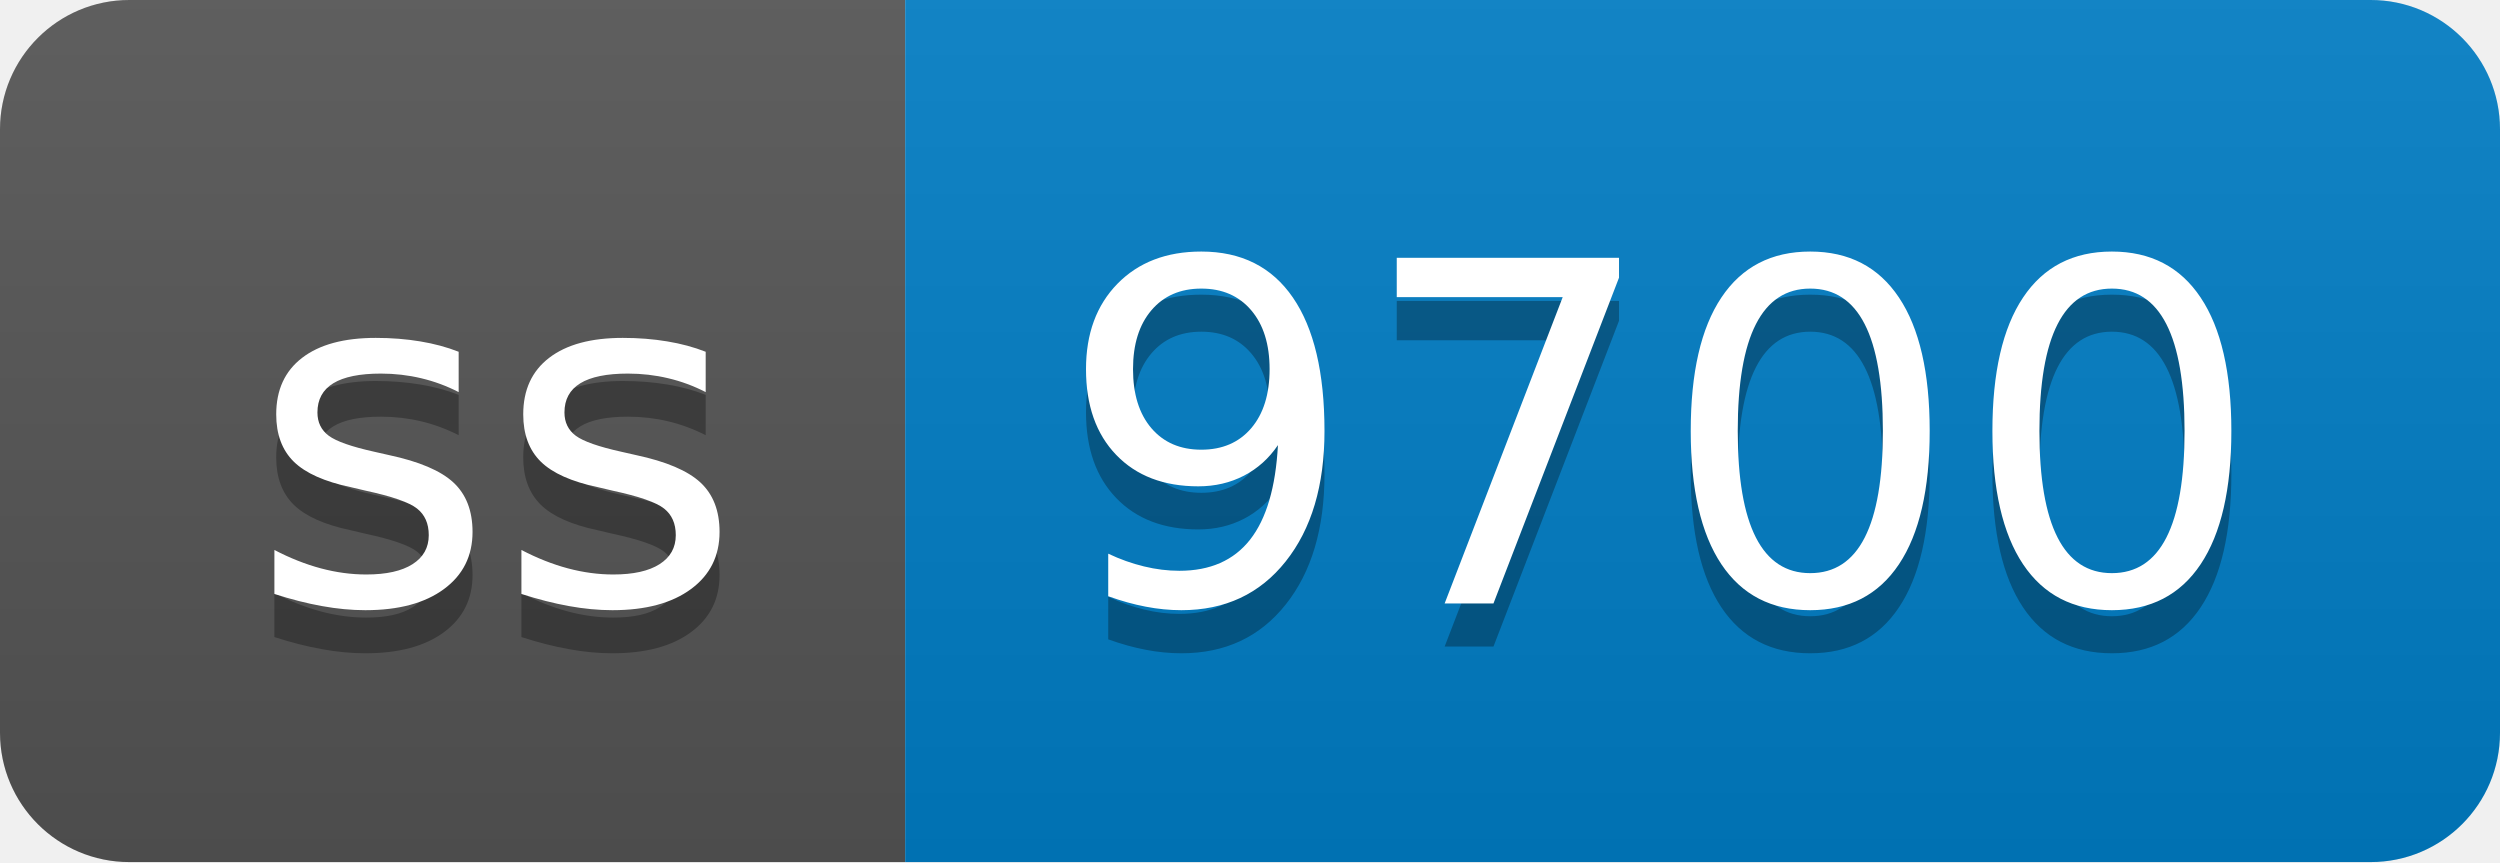
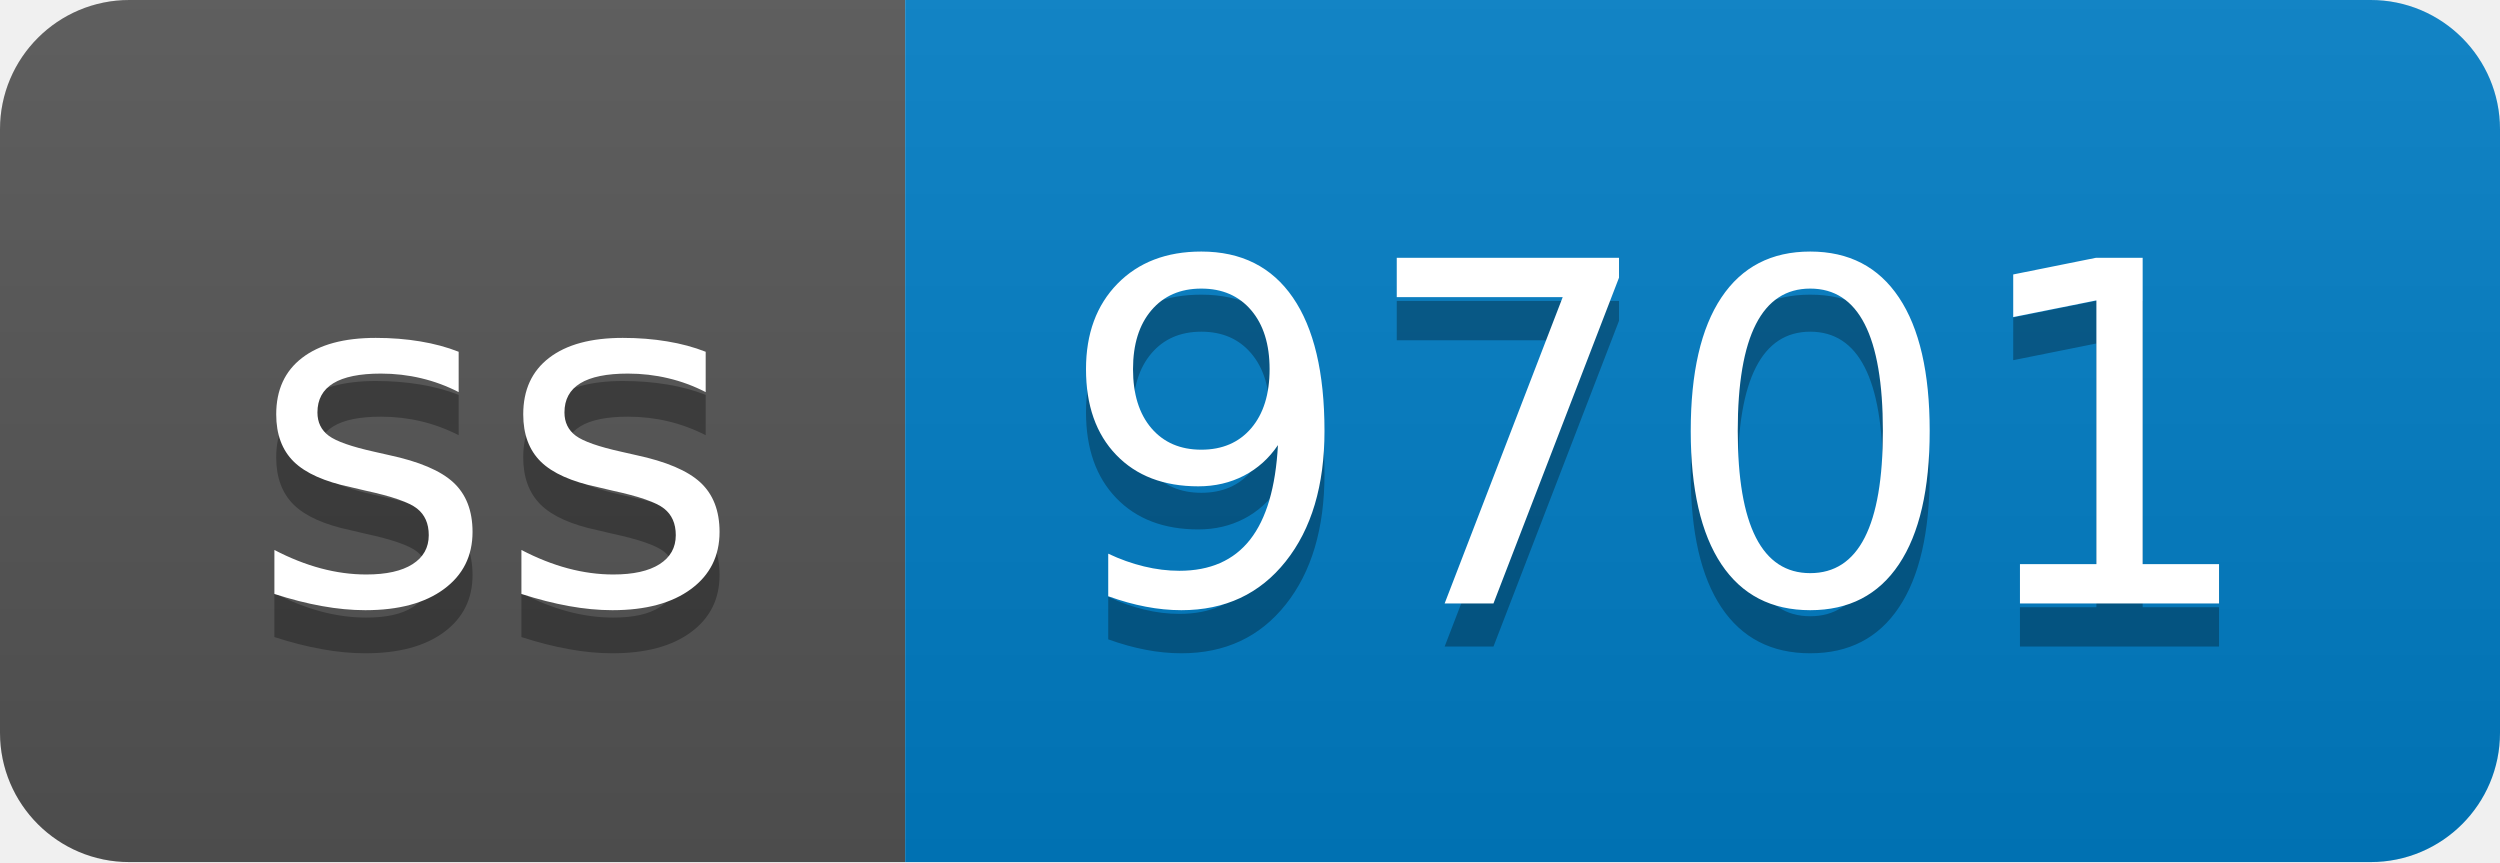
- <svg xmlns="http://www.w3.org/2000/svg" width="58" height="20" role="img" aria-label="ss: 9700">
+ <svg xmlns="http://www.w3.org/2000/svg" width="58" height="20" role="img" aria-label="ss: 9701">
  <linearGradient id="s" x2="0" y2="100%">
    <stop offset="0" stop-color="#bbb" stop-opacity=".1" />
    <stop offset="1" stop-opacity=".1" />
  </linearGradient>
  <clipPath id="r">
    <rect width="58" height="20" rx="3" fill="#fff" />
  </clipPath>
  <g clip-path="url(#r)">
    <rect width="21" height="20" fill="#555" />
    <rect x="21" width="37" height="20" fill="#007ec6" />
    <rect width="58" height="20" fill="url(#s)" />
  </g>
  <g fill="#fff" text-anchor="middle" font-family="Verdana,Geneva,DejaVu Sans,sans-serif" text-rendering="geometricPrecision" font-size="110">
    <text aria-hidden="true" x="115" y="150" fill="#010101" fill-opacity=".3" transform="scale(.1)" textLength="110">ss</text>
    <text x="115" y="140" transform="scale(.1)" fill="#fff" textLength="110">ss</text>
-     <text aria-hidden="true" x="385" y="150" fill="#010101" fill-opacity=".3" transform="scale(.1)" textLength="270">9700</text>
-     <text x="385" y="140" transform="scale(.1)" fill="#fff" textLength="270">9700</text>
+     <text aria-hidden="true" x="385" y="150" fill="#010101" fill-opacity=".3" transform="scale(.1)" textLength="270">9701</text>
+     <text x="385" y="140" transform="scale(.1)" fill="#fff" textLength="270">9701</text>
  </g>
</svg>
